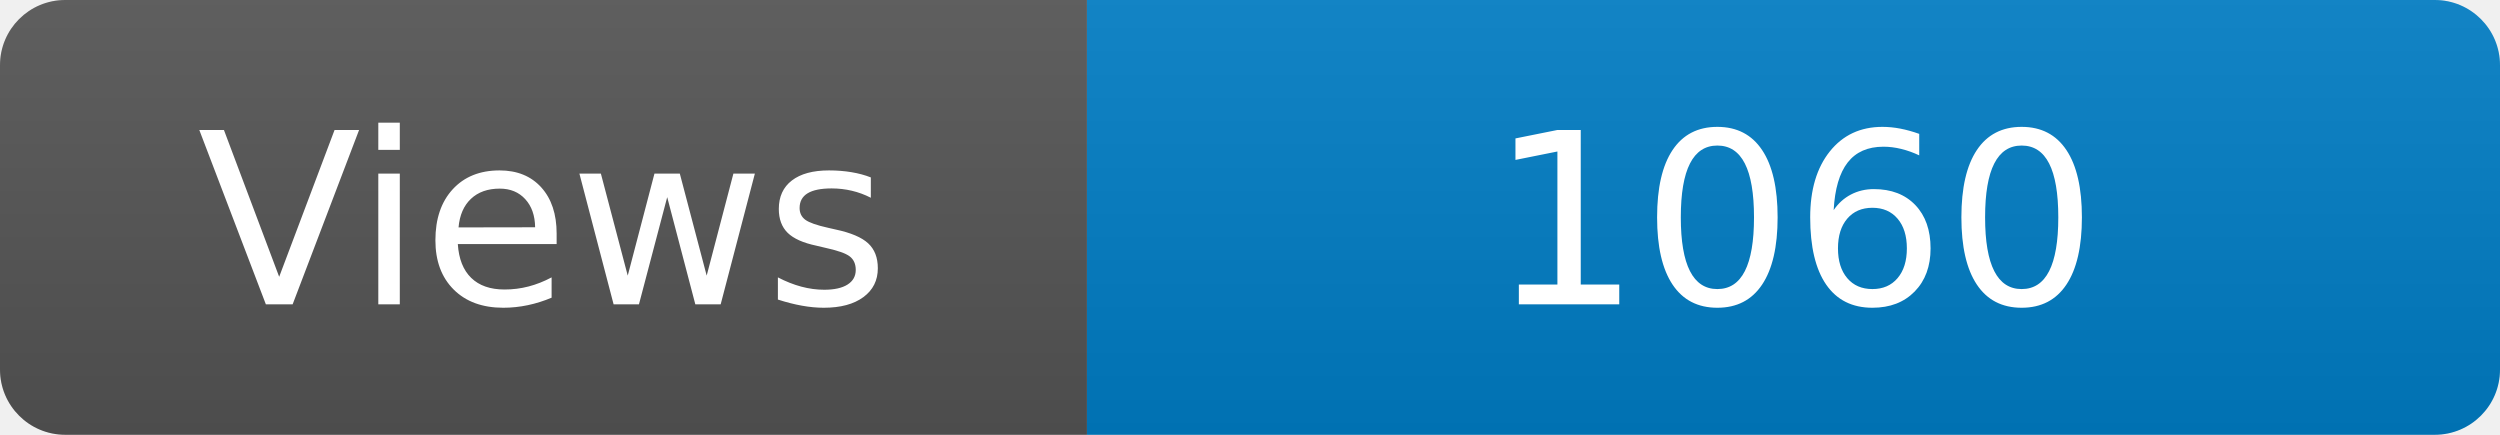
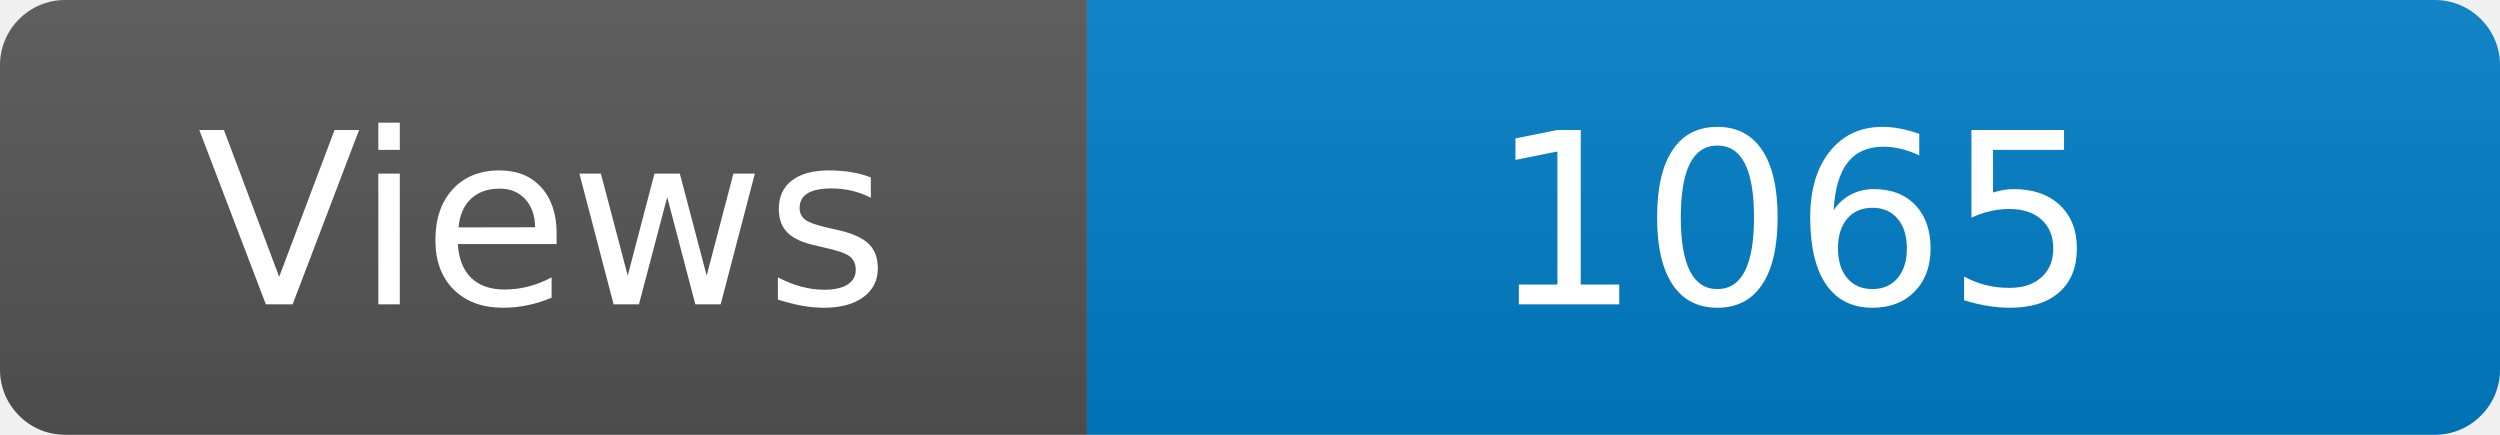
<svg xmlns="http://www.w3.org/2000/svg" width="115" height="20" role="img" aria-label="Maintained?: yes">
  <linearGradient id="s" x2="0" y2="100%">
    <stop offset="0" stop-color="#bbb" stop-opacity=".1" />
    <stop offset="1" stop-opacity=".1" />
  </linearGradient>
  <clipPath id="r">
    <rect width="115" height="20" rx="3" fill="#fff" />
  </clipPath>
  <g clip-path="url(#r)">
    <rect width="50" height="20" fill="#555" />
    <rect x="50" width="160" height="20" fill="#007ec6" />
    <rect width="115" height="20" fill="url(#s)" />
  </g>
  <g fill="#fff" text-anchor="middle" font-family="Verdana,Geneva,DejaVu Sans,sans-serif" font-size="110">
    <text x="250" y="140" transform="scale(.1)" fill="#fff">Views</text>
-     <text x="825" y="140" transform="scale(.1)" fill="#fff">1060</text>
+     <text x="825" y="140" transform="scale(.1)" fill="#fff">1065</text>
  </g>
</svg>
